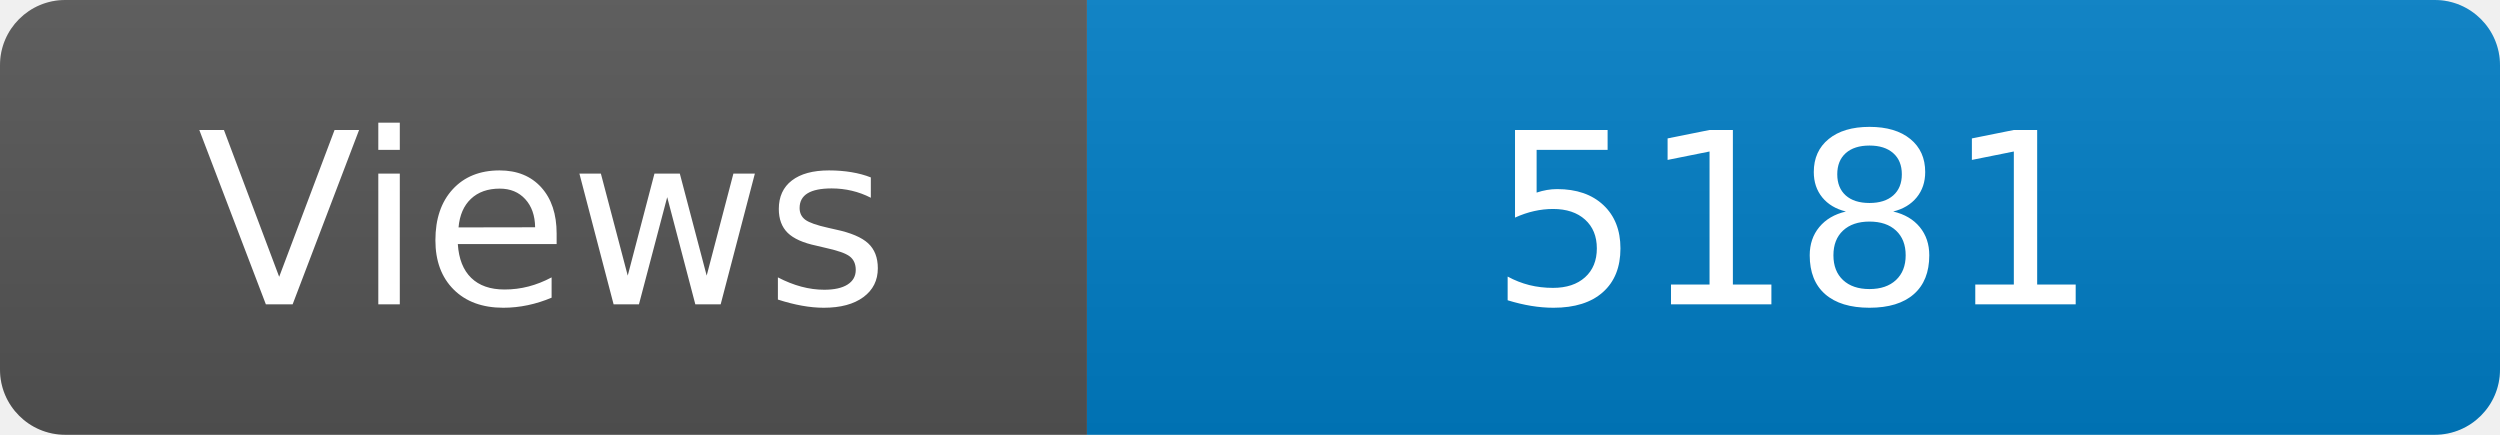
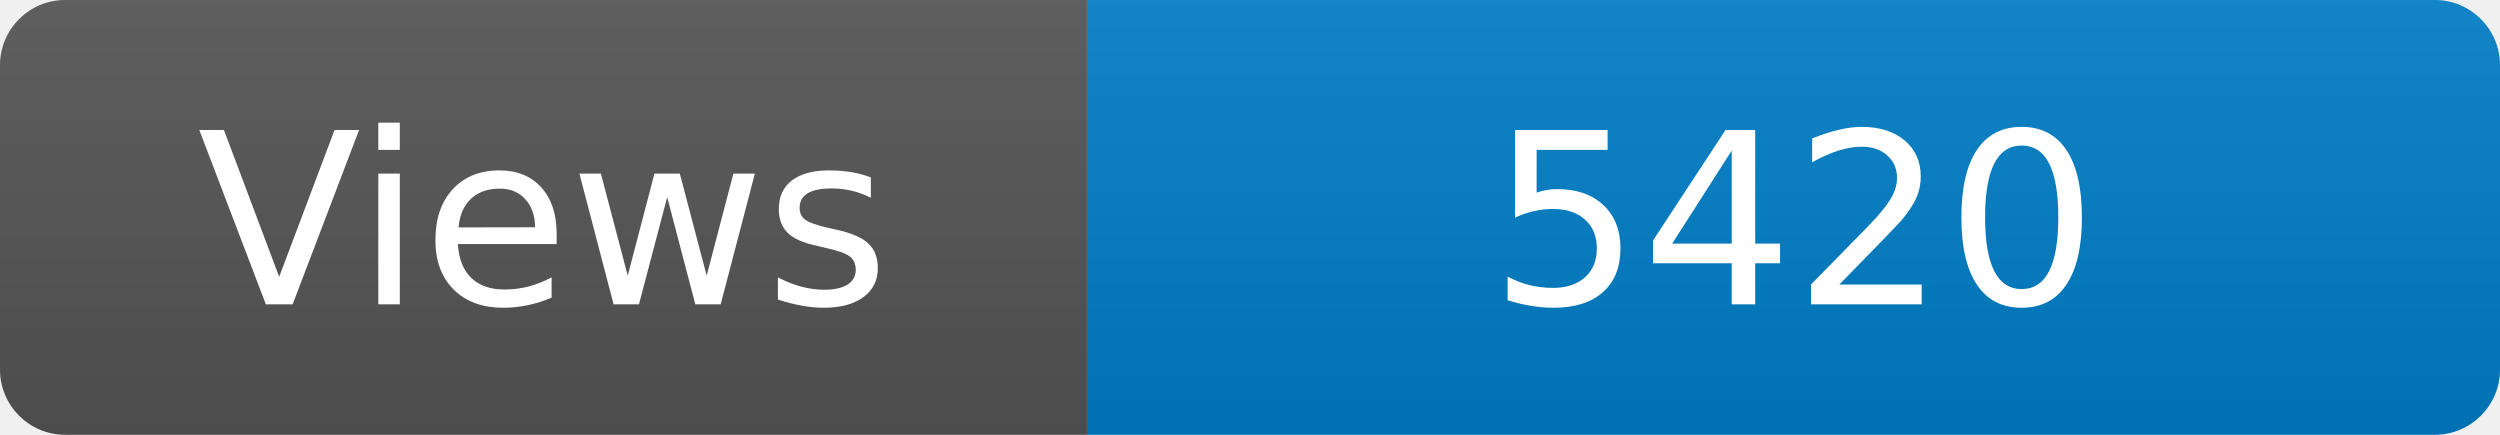
<svg xmlns="http://www.w3.org/2000/svg" width="115" height="20" role="img" aria-label="Maintained?: yes">
  <linearGradient id="s" x2="0" y2="100%">
    <stop offset="0" stop-color="#bbb" stop-opacity=".1" />
    <stop offset="1" stop-opacity=".1" />
  </linearGradient>
  <clipPath id="r">
    <rect width="115" height="20" rx="3" fill="#fff" />
  </clipPath>
  <g clip-path="url(#r)">
    <rect width="50" height="20" fill="#555" />
    <rect x="50" width="160" height="20" fill="#007ec6" />
    <rect width="115" height="20" fill="url(#s)" />
  </g>
  <g fill="#fff" text-anchor="middle" font-family="Verdana,Geneva,DejaVu Sans,sans-serif" font-size="110">
    <text x="250" y="140" transform="scale(.1)" fill="#fff">Views</text>
-     <text x="825" y="140" transform="scale(.1)" fill="#fff">5181</text>
+     <text x="825" y="140" transform="scale(.1)" fill="#fff">5420</text>
  </g>
</svg>
